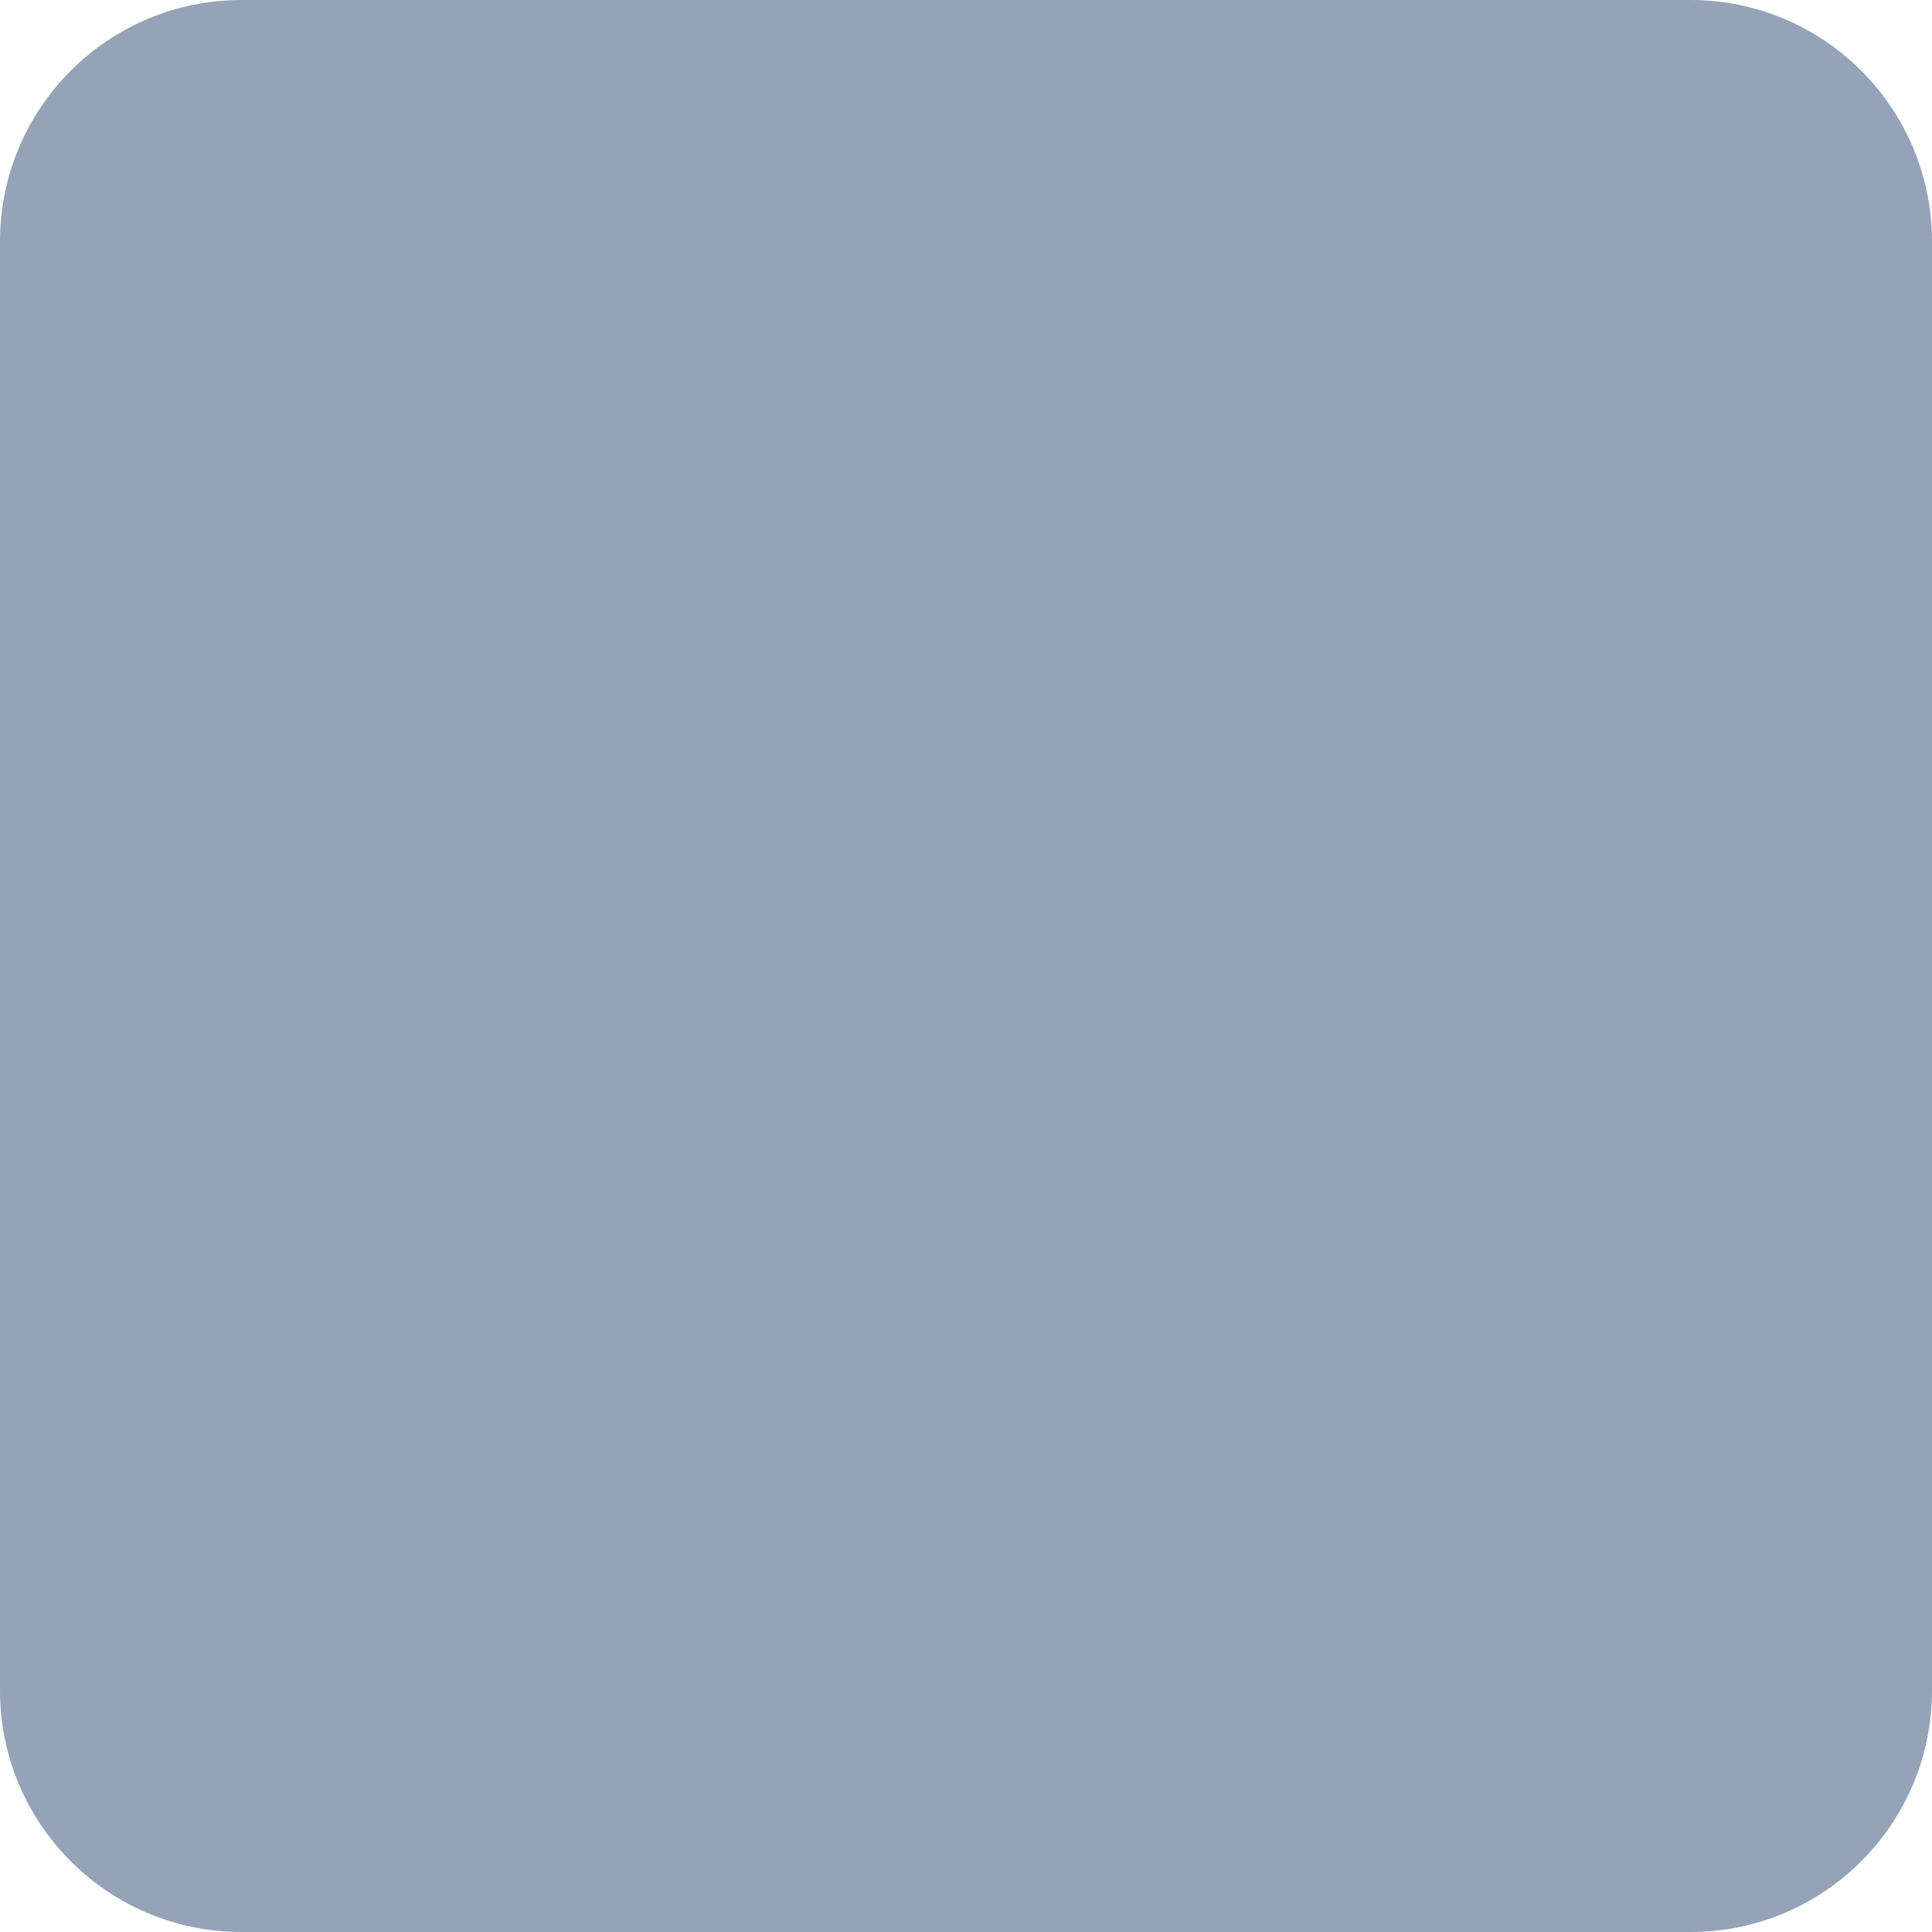
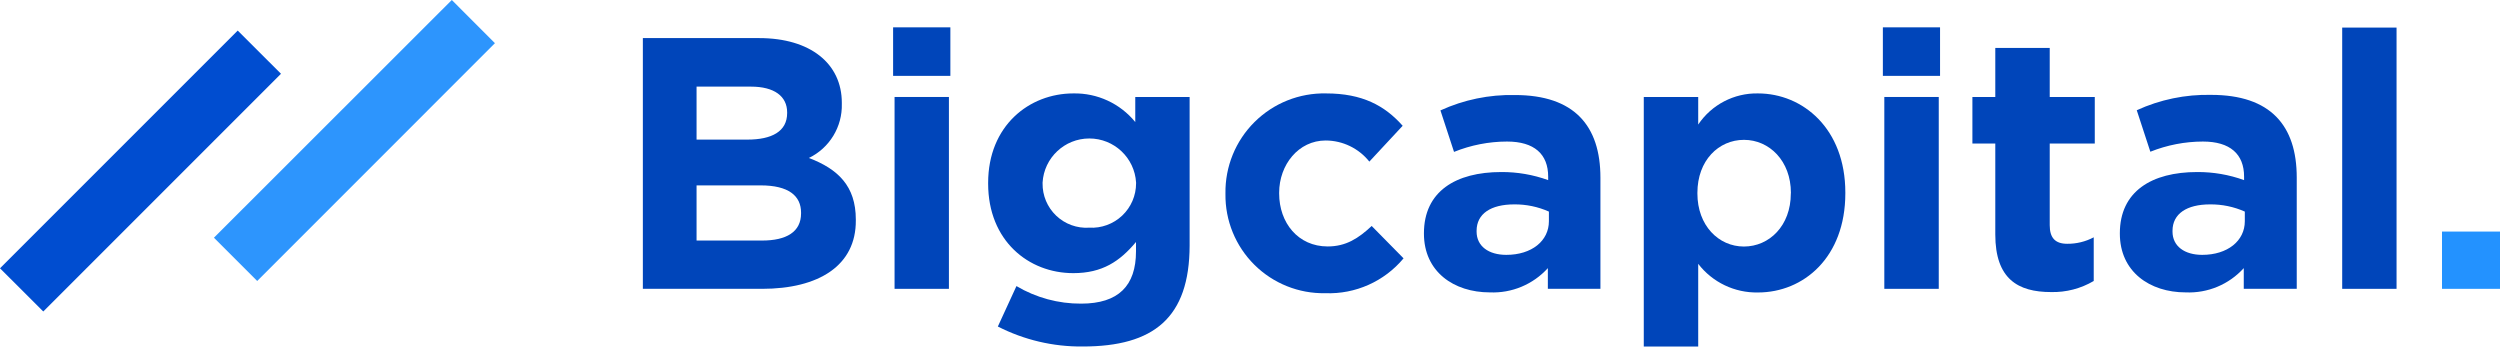
- <svg xmlns="http://www.w3.org/2000/svg" viewBox="0 0 32 32" width="220">
-   <rect width="32" height="32" rx="4" fill="#94a3b8" />
+ <svg xmlns="http://www.w3.org/2000/svg" viewBox="0 0 309.09 42.89" width="220" class="bigcapital">
+   <path fill="#2d95fd" class="cls-1" d="M56,3.16,61.33,8.5,31.94,37.9l-5.35-5.35Z" transform="translate(-0.14 -3.16)" />
+   <path fill="#004dd0" class="cls-2" d="M29.53,6.94l5.35,5.34L5.49,41.67.14,36.33l15.8-15.8Z" transform="translate(-0.14 -3.16)" />
+   <path fill="#0045ba" class="cls-3" d="M94.36,38.87H79.62v-31H94c6.33,0,10.22,3.15,10.22,8V16a7.22,7.22,0,0,1-4.07,6.69c3.58,1.37,5.8,3.45,5.8,7.61v.09C106,36,101.35,38.87,94.36,38.87Zm3.1-21.81c0-2-1.59-3.19-4.47-3.19H86.26v6.55h6.29c3,0,4.91-1,4.91-3.28Zm1.72,12.39c0-2.08-1.54-3.37-5-3.37H86.26V32.9h8.1c3,0,4.82-1.06,4.82-3.36Z" transform="translate(-0.14 -3.16)" />
+   <path fill="#0045ba" class="cls-3" d="M110.56,12.54v-6h7.08v6Zm.18,26.33V15.15h6.72V38.87Z" transform="translate(-0.14 -3.16)" />
+   <path fill="#0045ba" class="cls-3" d="M134,46a22.55,22.55,0,0,1-10.49-2.47l2.3-5a15.52,15.52,0,0,0,8,2.17c4.61,0,6.78-2.21,6.78-6.46V33.08c-2,2.39-4.16,3.85-7.75,3.85-5.53,0-10.53-4-10.53-11.07v-.09c0-7.08,5.09-11.06,10.53-11.06a9.63,9.63,0,0,1,7.66,3.54v-3.1h6.72V33.52C147.2,42.46,142.78,46,134,46Zm6.6-20.27a5.79,5.79,0,0,0-11.56,0v.09a5.42,5.42,0,0,0,5.76,5.49,5.49,5.49,0,0,0,5.8-5.49Z" transform="translate(-0.14 -3.16)" />
+   <path fill="#0045ba" class="cls-3" d="M164,39.41a12.11,12.11,0,0,1-12.35-12.26v-.09a12.18,12.18,0,0,1,12.44-12.35c4.47,0,7.25,1.5,9.47,4l-4.12,4.43a6.93,6.93,0,0,0-5.4-2.61c-3.36,0-5.75,3-5.75,6.46v.09c0,3.63,2.34,6.55,6,6.55,2.26,0,3.8-1,5.44-2.53l3.94,4A12,12,0,0,1,164,39.41Z" transform="translate(-0.14 -3.16)" />
+   <path fill="#0045ba" class="cls-3" d="M191.51,38.87V36.31a9.15,9.15,0,0,1-7.17,3c-4.47,0-8.15-2.57-8.15-7.26V32c0-5.18,3.94-7.57,9.56-7.57a16.74,16.74,0,0,1,5.8,1V25c0-2.79-1.72-4.34-5.09-4.34a17.57,17.57,0,0,0-6.55,1.28l-1.68-5.13a21,21,0,0,1,9.21-1.9c7.34,0,10.57,3.8,10.57,10.22V38.87Zm.13-9.55a10.3,10.3,0,0,0-4.29-.89c-2.88,0-4.65,1.15-4.65,3.27v.09c0,1.82,1.5,2.88,3.67,2.88,3.15,0,5.27-1.73,5.27-4.16Z" transform="translate(-0.14 -3.16)" />
+   <path fill="#0045ba" class="cls-3" d="M217.49,39.32a9.1,9.1,0,0,1-7.39-3.54V46h-6.73V15.15h6.73v3.41a8.7,8.7,0,0,1,7.39-3.85c5.53,0,10.8,4.34,10.8,12.26v.09C228.29,35,223.11,39.32,217.49,39.32ZM221.56,27c0-3.94-2.66-6.55-5.8-6.55S210,23,210,27v.09c0,3.94,2.61,6.55,5.75,6.55s5.8-2.57,5.8-6.55Z" transform="translate(-0.14 -3.16)" />
+   <path fill="#0045ba" class="cls-3" d="M232.93,12.54v-6H240v6Zm.18,26.33V15.15h6.73V38.87Z" transform="translate(-0.14 -3.16)" />
+   <path fill="#0045ba" class="cls-3" d="M253.73,39.27c-4.11,0-6.9-1.63-6.9-7.12V20.91H244V15.15h2.83V9.09h6.73v6.06h5.57v5.76h-5.57V31c0,1.55.66,2.3,2.16,2.3A6.84,6.84,0,0,0,259,32.5v5.4A9.9,9.9,0,0,1,253.73,39.27Z" transform="translate(-0.14 -3.16)" />
+   <path fill="#0045ba" class="cls-3" d="M277.55,38.87V36.31a9.15,9.15,0,0,1-7.18,3c-4.46,0-8.14-2.57-8.14-7.26V32c0-5.18,3.94-7.57,9.56-7.57a16.74,16.74,0,0,1,5.8,1V25c0-2.79-1.73-4.34-5.09-4.34A17.57,17.57,0,0,0,266,21.92l-1.68-5.13a20.94,20.94,0,0,1,9.2-1.9c7.35,0,10.58,3.8,10.58,10.22V38.87Zm.13-9.55a10.31,10.31,0,0,0-4.3-.89c-2.87,0-4.64,1.15-4.64,3.27v.09c0,1.82,1.5,2.88,3.67,2.88,3.14,0,5.27-1.73,5.27-4.16Z" transform="translate(-0.14 -3.16)" />
+   <path fill="#0045ba" class="cls-3" d="M289.72,38.87V6.57h6.72v32.3Z" transform="translate(-0.14 -3.16)" />
+   <path fill="#2392ff" class="cls-4" d="M302.06,38.87V31.79h7.17v7.08Z" transform="translate(-0.14 -3.16)" />
</svg>
